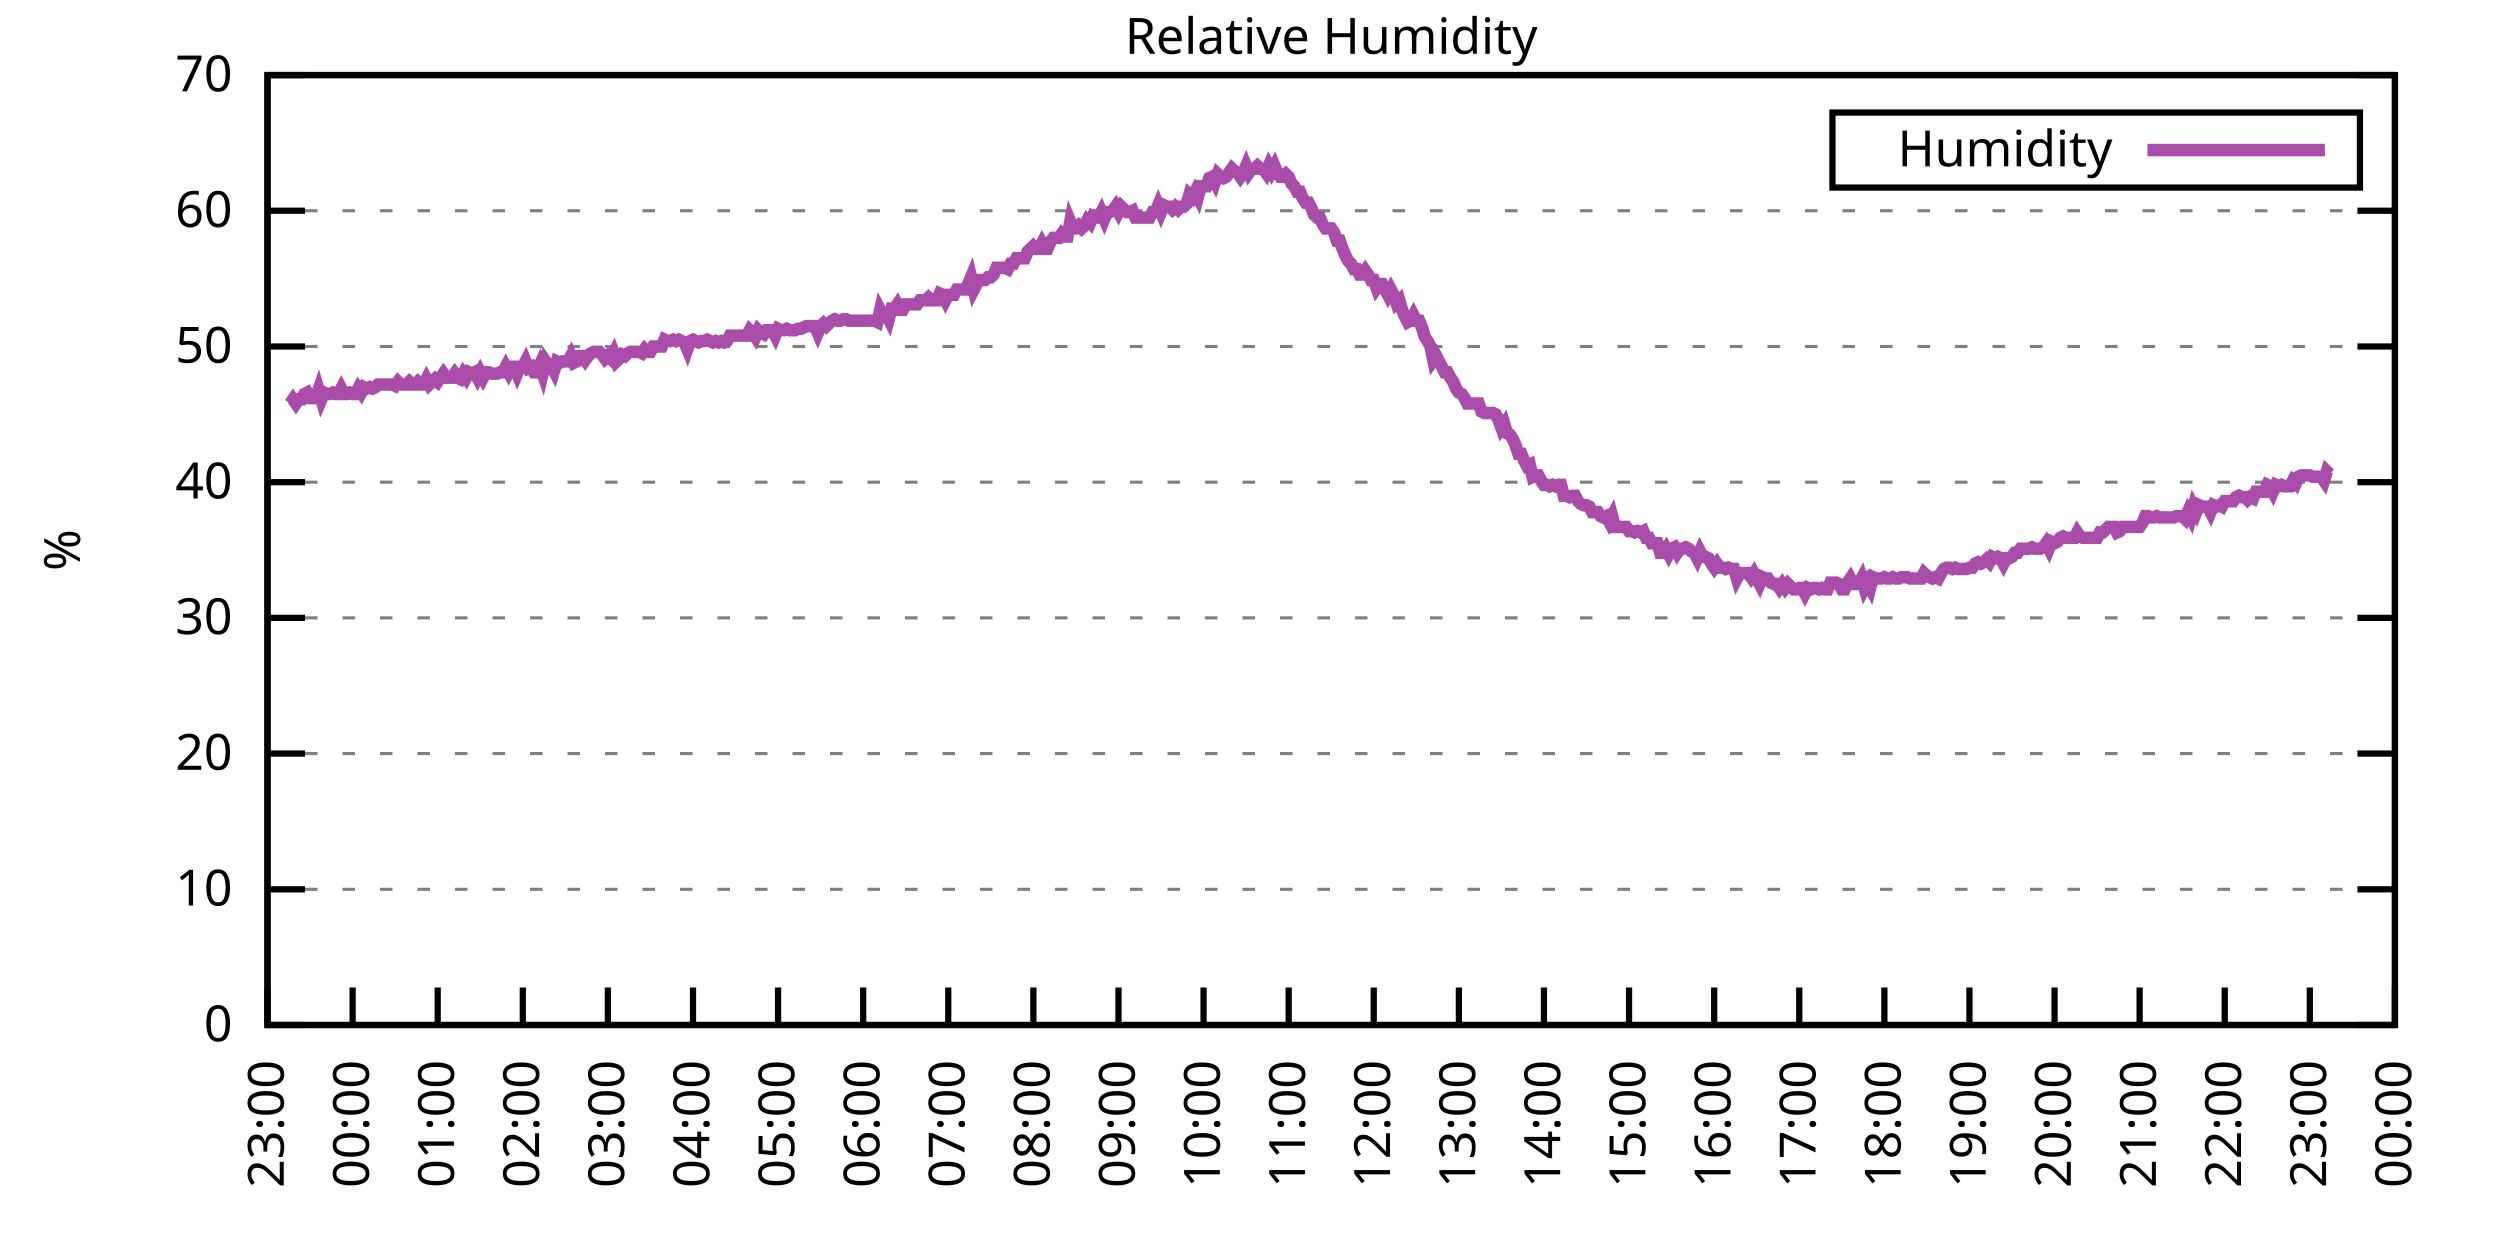
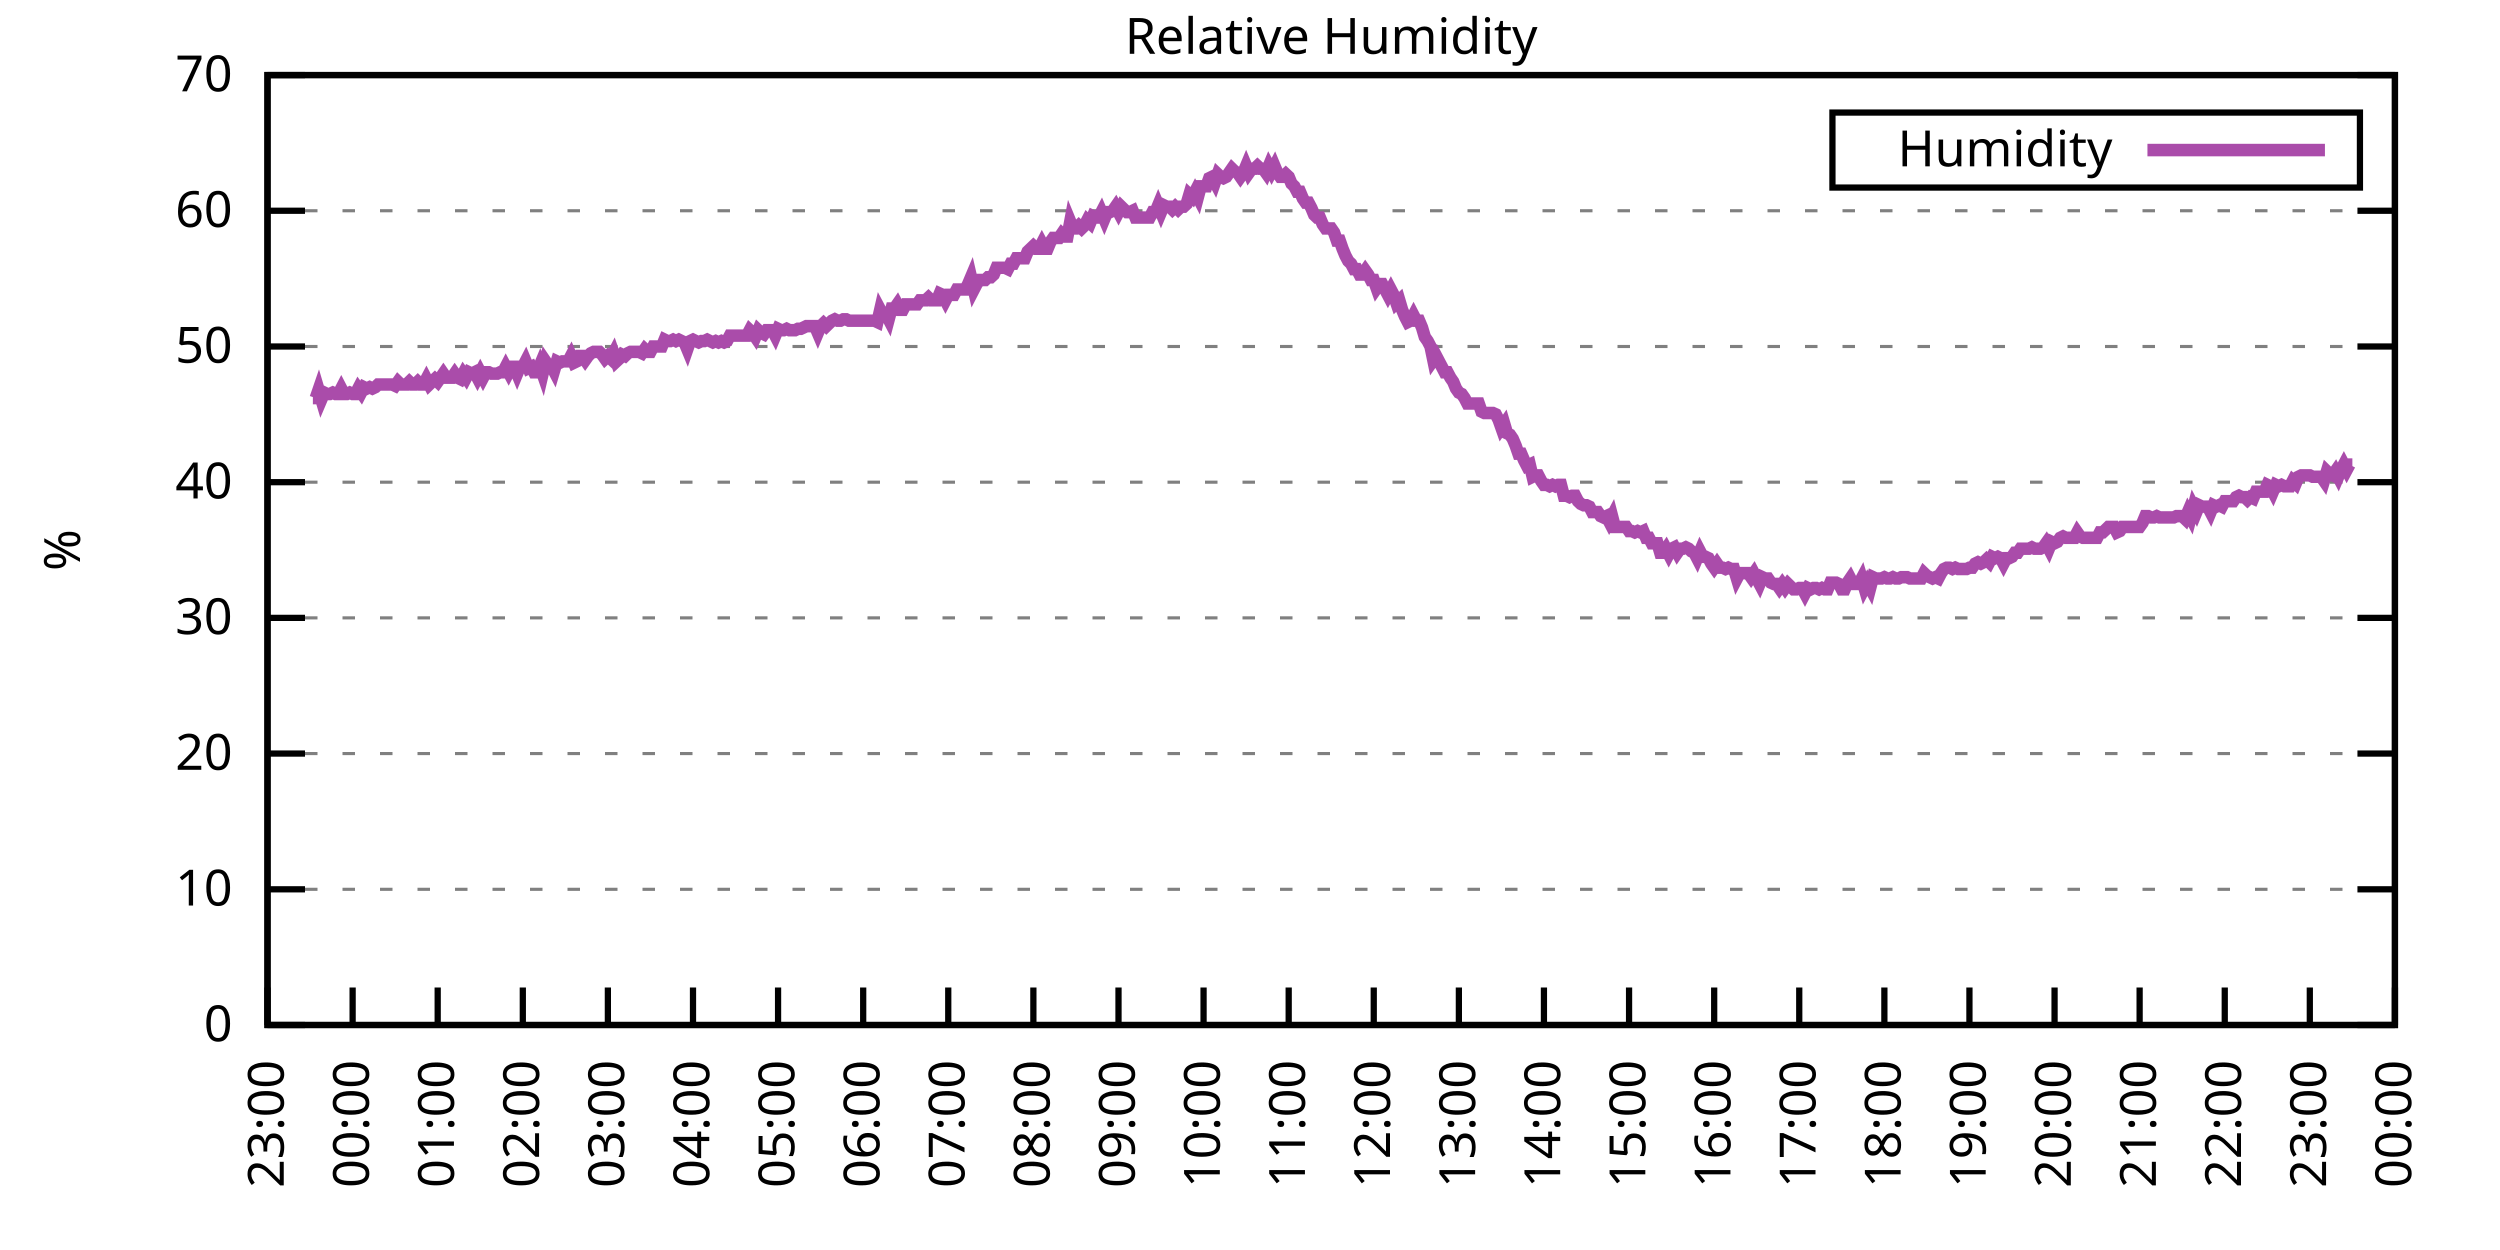
<svg xmlns="http://www.w3.org/2000/svg" xmlns:xlink="http://www.w3.org/1999/xlink" width="400" height="200" viewBox="0 0 400 200">
  <g id="gnuplot_canvas">
    <rect x="0" y="0" width="400" height="200" fill="none" />
    <defs>
      <circle id="gpDot" r="0.5" stroke-width="0.5" stroke="currentColor" />
      <path id="gpPt0" stroke-width="0.333" stroke="currentColor" d="M-1,0 h2 M0,-1 v2" />
      <path id="gpPt1" stroke-width="0.333" stroke="currentColor" d="M-1,-1 L1,1 M1,-1 L-1,1" />
      <path id="gpPt2" stroke-width="0.333" stroke="currentColor" d="M-1,0 L1,0 M0,-1 L0,1 M-1,-1 L1,1 M-1,1 L1,-1" />
      <rect id="gpPt3" stroke-width="0.333" stroke="currentColor" x="-1" y="-1" width="2" height="2" />
      <rect id="gpPt4" stroke-width="0.333" stroke="currentColor" fill="currentColor" x="-1" y="-1" width="2" height="2" />
      <circle id="gpPt5" stroke-width="0.333" stroke="currentColor" cx="0" cy="0" r="1" />
      <use xlink:href="#gpPt5" id="gpPt6" fill="currentColor" stroke="none" />
      <path id="gpPt7" stroke-width="0.333" stroke="currentColor" d="M0,-1.33 L-1.33,0.67 L1.33,0.67 z" />
      <use xlink:href="#gpPt7" id="gpPt8" fill="currentColor" stroke="none" />
      <use xlink:href="#gpPt7" id="gpPt9" stroke="currentColor" transform="rotate(180)" />
      <use xlink:href="#gpPt9" id="gpPt10" fill="currentColor" stroke="none" />
      <use xlink:href="#gpPt3" id="gpPt11" stroke="currentColor" transform="rotate(45)" />
      <use xlink:href="#gpPt11" id="gpPt12" fill="currentColor" stroke="none" />
      <path id="gpPt13" stroke-width="0.333" stroke="currentColor" d="M0,1.330 L1.265,0.411 L0.782,-1.067 L-0.782,-1.076 L-1.265,0.411 z" />
      <use xlink:href="#gpPt13" id="gpPt14" fill="currentColor" stroke="none" />
      <filter id="textbox" filterUnits="objectBoundingBox" x="0" y="0" height="1" width="1">
        <feFlood flood-color="white" flood-opacity="1" result="bgnd" />
        <feComposite in="SourceGraphic" in2="bgnd" operator="atop" />
      </filter>
      <filter id="greybox" filterUnits="objectBoundingBox" x="0" y="0" height="1" width="1">
        <feFlood flood-color="lightgrey" flood-opacity="1" result="grey" />
        <feComposite in="SourceGraphic" in2="grey" operator="atop" />
      </filter>
    </defs>
    <g fill="none" color="white" stroke="currentColor" stroke-width="1.00" stroke-linecap="butt" stroke-linejoin="miter">
</g>
    <g fill="none" color="black" stroke="currentColor" stroke-width="1.00" stroke-linecap="butt" stroke-linejoin="miter">
      <g stroke="none" shape-rendering="crispEdges">
        <polygon fill="rgb(255, 255, 255)" points="42.80,164.00 383.18,164.00 383.18,12.02 42.80,12.02 " />
      </g>
    </g>
    <g fill="none" color="black" stroke="currentColor" stroke-width="1.00" stroke-linecap="butt" stroke-linejoin="miter">
</g>
    <g fill="none" color="black" stroke="black" stroke-width="0.50" stroke-linecap="butt" stroke-linejoin="miter">
</g>
    <g fill="none" color="gray" stroke="currentColor" stroke-width="0.50" stroke-linecap="butt" stroke-linejoin="miter">
      <path stroke="gray" stroke-dasharray="2,4" class="gridline" d="M42.80,164.00 L383.19,164.00  " />
    </g>
    <g fill="none" color="gray" stroke="gray" stroke-width="1.00" stroke-linecap="butt" stroke-linejoin="miter">
</g>
    <g fill="none" color="black" stroke="currentColor" stroke-width="1.00" stroke-linecap="butt" stroke-linejoin="miter">
      <path stroke="black" d="M42.80,164.00 L48.80,164.00 M383.19,164.00 L377.19,164.00  " />
      <g transform="translate(37.20,166.60)" stroke="none" fill="black" font-family="Sans" font-size="8.00" text-anchor="end">
        <text>
          <tspan font-family="Sans"> 0</tspan>
        </text>
      </g>
    </g>
    <g fill="none" color="black" stroke="currentColor" stroke-width="1.00" stroke-linecap="butt" stroke-linejoin="miter">
</g>
    <g fill="none" color="black" stroke="black" stroke-width="0.50" stroke-linecap="butt" stroke-linejoin="miter">
</g>
    <g fill="none" color="gray" stroke="currentColor" stroke-width="0.50" stroke-linecap="butt" stroke-linejoin="miter">
      <path stroke="gray" stroke-dasharray="2,4" class="gridline" d="M42.80,142.29 L383.19,142.29  " />
    </g>
    <g fill="none" color="gray" stroke="gray" stroke-width="1.00" stroke-linecap="butt" stroke-linejoin="miter">
</g>
    <g fill="none" color="black" stroke="currentColor" stroke-width="1.00" stroke-linecap="butt" stroke-linejoin="miter">
      <path stroke="black" d="M42.80,142.29 L48.80,142.29 M383.19,142.29 L377.19,142.29  " />
      <g transform="translate(37.20,144.89)" stroke="none" fill="black" font-family="Sans" font-size="8.00" text-anchor="end">
        <text>
          <tspan font-family="Sans"> 10</tspan>
        </text>
      </g>
    </g>
    <g fill="none" color="black" stroke="currentColor" stroke-width="1.00" stroke-linecap="butt" stroke-linejoin="miter">
</g>
    <g fill="none" color="black" stroke="black" stroke-width="0.50" stroke-linecap="butt" stroke-linejoin="miter">
</g>
    <g fill="none" color="gray" stroke="currentColor" stroke-width="0.50" stroke-linecap="butt" stroke-linejoin="miter">
      <path stroke="gray" stroke-dasharray="2,4" class="gridline" d="M42.80,120.57 L383.19,120.57  " />
    </g>
    <g fill="none" color="gray" stroke="gray" stroke-width="1.00" stroke-linecap="butt" stroke-linejoin="miter">
</g>
    <g fill="none" color="black" stroke="currentColor" stroke-width="1.00" stroke-linecap="butt" stroke-linejoin="miter">
      <path stroke="black" d="M42.80,120.57 L48.80,120.57 M383.19,120.57 L377.19,120.57  " />
      <g transform="translate(37.20,123.17)" stroke="none" fill="black" font-family="Sans" font-size="8.00" text-anchor="end">
        <text>
          <tspan font-family="Sans"> 20</tspan>
        </text>
      </g>
    </g>
    <g fill="none" color="black" stroke="currentColor" stroke-width="1.00" stroke-linecap="butt" stroke-linejoin="miter">
</g>
    <g fill="none" color="black" stroke="black" stroke-width="0.50" stroke-linecap="butt" stroke-linejoin="miter">
</g>
    <g fill="none" color="gray" stroke="currentColor" stroke-width="0.50" stroke-linecap="butt" stroke-linejoin="miter">
      <path stroke="gray" stroke-dasharray="2,4" class="gridline" d="M42.80,98.86 L383.19,98.86  " />
    </g>
    <g fill="none" color="gray" stroke="gray" stroke-width="1.00" stroke-linecap="butt" stroke-linejoin="miter">
</g>
    <g fill="none" color="black" stroke="currentColor" stroke-width="1.00" stroke-linecap="butt" stroke-linejoin="miter">
      <path stroke="black" d="M42.80,98.86 L48.80,98.86 M383.19,98.86 L377.19,98.86  " />
      <g transform="translate(37.20,101.46)" stroke="none" fill="black" font-family="Sans" font-size="8.00" text-anchor="end">
        <text>
          <tspan font-family="Sans"> 30</tspan>
        </text>
      </g>
    </g>
    <g fill="none" color="black" stroke="currentColor" stroke-width="1.00" stroke-linecap="butt" stroke-linejoin="miter">
</g>
    <g fill="none" color="black" stroke="black" stroke-width="0.50" stroke-linecap="butt" stroke-linejoin="miter">
</g>
    <g fill="none" color="gray" stroke="currentColor" stroke-width="0.50" stroke-linecap="butt" stroke-linejoin="miter">
      <path stroke="gray" stroke-dasharray="2,4" class="gridline" d="M42.80,77.15 L383.19,77.15  " />
    </g>
    <g fill="none" color="gray" stroke="gray" stroke-width="1.00" stroke-linecap="butt" stroke-linejoin="miter">
</g>
    <g fill="none" color="black" stroke="currentColor" stroke-width="1.00" stroke-linecap="butt" stroke-linejoin="miter">
      <path stroke="black" d="M42.80,77.15 L48.80,77.15 M383.19,77.15 L377.19,77.15  " />
      <g transform="translate(37.20,79.75)" stroke="none" fill="black" font-family="Sans" font-size="8.00" text-anchor="end">
        <text>
          <tspan font-family="Sans"> 40</tspan>
        </text>
      </g>
    </g>
    <g fill="none" color="black" stroke="currentColor" stroke-width="1.00" stroke-linecap="butt" stroke-linejoin="miter">
</g>
    <g fill="none" color="black" stroke="black" stroke-width="0.50" stroke-linecap="butt" stroke-linejoin="miter">
</g>
    <g fill="none" color="gray" stroke="currentColor" stroke-width="0.50" stroke-linecap="butt" stroke-linejoin="miter">
      <path stroke="gray" stroke-dasharray="2,4" class="gridline" d="M42.80,55.44 L383.19,55.44  " />
    </g>
    <g fill="none" color="gray" stroke="gray" stroke-width="1.00" stroke-linecap="butt" stroke-linejoin="miter">
</g>
    <g fill="none" color="black" stroke="currentColor" stroke-width="1.00" stroke-linecap="butt" stroke-linejoin="miter">
      <path stroke="black" d="M42.80,55.44 L48.80,55.44 M383.19,55.44 L377.19,55.44  " />
      <g transform="translate(37.20,58.04)" stroke="none" fill="black" font-family="Sans" font-size="8.00" text-anchor="end">
        <text>
          <tspan font-family="Sans"> 50</tspan>
        </text>
      </g>
    </g>
    <g fill="none" color="black" stroke="currentColor" stroke-width="1.00" stroke-linecap="butt" stroke-linejoin="miter">
</g>
    <g fill="none" color="black" stroke="black" stroke-width="0.50" stroke-linecap="butt" stroke-linejoin="miter">
</g>
    <g fill="none" color="gray" stroke="currentColor" stroke-width="0.50" stroke-linecap="butt" stroke-linejoin="miter">
      <path stroke="gray" stroke-dasharray="2,4" class="gridline" d="M42.80,33.72 L383.19,33.72  " />
    </g>
    <g fill="none" color="gray" stroke="gray" stroke-width="1.00" stroke-linecap="butt" stroke-linejoin="miter">
</g>
    <g fill="none" color="black" stroke="currentColor" stroke-width="1.00" stroke-linecap="butt" stroke-linejoin="miter">
      <path stroke="black" d="M42.80,33.72 L48.80,33.72 M383.19,33.72 L377.19,33.72  " />
      <g transform="translate(37.20,36.32)" stroke="none" fill="black" font-family="Sans" font-size="8.00" text-anchor="end">
        <text>
          <tspan font-family="Sans"> 60</tspan>
        </text>
      </g>
    </g>
    <g fill="none" color="black" stroke="currentColor" stroke-width="1.00" stroke-linecap="butt" stroke-linejoin="miter">
</g>
    <g fill="none" color="black" stroke="black" stroke-width="0.50" stroke-linecap="butt" stroke-linejoin="miter">
</g>
    <g fill="none" color="gray" stroke="currentColor" stroke-width="0.50" stroke-linecap="butt" stroke-linejoin="miter">
      <path stroke="gray" stroke-dasharray="2,4" class="gridline" d="M42.80,12.01 L383.19,12.01  " />
    </g>
    <g fill="none" color="gray" stroke="gray" stroke-width="1.00" stroke-linecap="butt" stroke-linejoin="miter">
</g>
    <g fill="none" color="black" stroke="currentColor" stroke-width="1.00" stroke-linecap="butt" stroke-linejoin="miter">
      <path stroke="black" d="M42.80,12.01 L48.80,12.01 M383.19,12.01 L377.19,12.01  " />
      <g transform="translate(37.20,14.61)" stroke="none" fill="black" font-family="Sans" font-size="8.00" text-anchor="end">
        <text>
          <tspan font-family="Sans"> 70</tspan>
        </text>
      </g>
    </g>
    <g fill="none" color="black" stroke="currentColor" stroke-width="1.00" stroke-linecap="butt" stroke-linejoin="miter">
      <path stroke="black" d="M42.80,164.00 L42.80,158.00  " />
      <g transform="translate(45.40,169.60) rotate(270.00)" stroke="none" fill="black" font-family="Sans" font-size="8.00" text-anchor="end">
        <text>
          <tspan font-family="Sans">23:00</tspan>
        </text>
      </g>
    </g>
    <g fill="none" color="black" stroke="currentColor" stroke-width="1.00" stroke-linecap="butt" stroke-linejoin="miter">
      <path stroke="black" d="M56.42,164.00 L56.42,158.00  " />
      <g transform="translate(59.02,169.60) rotate(270.00)" stroke="none" fill="black" font-family="Sans" font-size="8.00" text-anchor="end">
        <text>
          <tspan font-family="Sans">00:00</tspan>
        </text>
      </g>
    </g>
    <g fill="none" color="black" stroke="currentColor" stroke-width="1.00" stroke-linecap="butt" stroke-linejoin="miter">
      <path stroke="black" d="M70.03,164.00 L70.03,158.00  " />
      <g transform="translate(72.63,169.60) rotate(270.00)" stroke="none" fill="black" font-family="Sans" font-size="8.00" text-anchor="end">
        <text>
          <tspan font-family="Sans">01:00</tspan>
        </text>
      </g>
    </g>
    <g fill="none" color="black" stroke="currentColor" stroke-width="1.00" stroke-linecap="butt" stroke-linejoin="miter">
      <path stroke="black" d="M83.65,164.00 L83.65,158.00  " />
      <g transform="translate(86.25,169.60) rotate(270.00)" stroke="none" fill="black" font-family="Sans" font-size="8.00" text-anchor="end">
        <text>
          <tspan font-family="Sans">02:00</tspan>
        </text>
      </g>
    </g>
    <g fill="none" color="black" stroke="currentColor" stroke-width="1.00" stroke-linecap="butt" stroke-linejoin="miter">
      <path stroke="black" d="M97.26,164.00 L97.26,158.00  " />
      <g transform="translate(99.86,169.60) rotate(270.00)" stroke="none" fill="black" font-family="Sans" font-size="8.00" text-anchor="end">
        <text>
          <tspan font-family="Sans">03:00</tspan>
        </text>
      </g>
    </g>
    <g fill="none" color="black" stroke="currentColor" stroke-width="1.00" stroke-linecap="butt" stroke-linejoin="miter">
      <path stroke="black" d="M110.88,164.00 L110.88,158.00  " />
      <g transform="translate(113.48,169.60) rotate(270.00)" stroke="none" fill="black" font-family="Sans" font-size="8.00" text-anchor="end">
        <text>
          <tspan font-family="Sans">04:00</tspan>
        </text>
      </g>
    </g>
    <g fill="none" color="black" stroke="currentColor" stroke-width="1.00" stroke-linecap="butt" stroke-linejoin="miter">
      <path stroke="black" d="M124.49,164.00 L124.49,158.00  " />
      <g transform="translate(127.09,169.60) rotate(270.00)" stroke="none" fill="black" font-family="Sans" font-size="8.00" text-anchor="end">
        <text>
          <tspan font-family="Sans">05:00</tspan>
        </text>
      </g>
    </g>
    <g fill="none" color="black" stroke="currentColor" stroke-width="1.00" stroke-linecap="butt" stroke-linejoin="miter">
      <path stroke="black" d="M138.11,164.00 L138.11,158.00  " />
      <g transform="translate(140.71,169.60) rotate(270.00)" stroke="none" fill="black" font-family="Sans" font-size="8.00" text-anchor="end">
        <text>
          <tspan font-family="Sans">06:00</tspan>
        </text>
      </g>
    </g>
    <g fill="none" color="black" stroke="currentColor" stroke-width="1.00" stroke-linecap="butt" stroke-linejoin="miter">
      <path stroke="black" d="M151.72,164.00 L151.72,158.00  " />
      <g transform="translate(154.32,169.60) rotate(270.00)" stroke="none" fill="black" font-family="Sans" font-size="8.00" text-anchor="end">
        <text>
          <tspan font-family="Sans">07:00</tspan>
        </text>
      </g>
    </g>
    <g fill="none" color="black" stroke="currentColor" stroke-width="1.00" stroke-linecap="butt" stroke-linejoin="miter">
      <path stroke="black" d="M165.34,164.00 L165.34,158.00  " />
      <g transform="translate(167.94,169.60) rotate(270.00)" stroke="none" fill="black" font-family="Sans" font-size="8.00" text-anchor="end">
        <text>
          <tspan font-family="Sans">08:00</tspan>
        </text>
      </g>
    </g>
    <g fill="none" color="black" stroke="currentColor" stroke-width="1.00" stroke-linecap="butt" stroke-linejoin="miter">
      <path stroke="black" d="M178.96,164.00 L178.96,158.00  " />
      <g transform="translate(181.56,169.60) rotate(270.00)" stroke="none" fill="black" font-family="Sans" font-size="8.00" text-anchor="end">
        <text>
          <tspan font-family="Sans">09:00</tspan>
        </text>
      </g>
    </g>
    <g fill="none" color="black" stroke="currentColor" stroke-width="1.00" stroke-linecap="butt" stroke-linejoin="miter">
      <path stroke="black" d="M192.57,164.00 L192.57,158.00  " />
      <g transform="translate(195.17,169.60) rotate(270.00)" stroke="none" fill="black" font-family="Sans" font-size="8.00" text-anchor="end">
        <text>
          <tspan font-family="Sans">10:00</tspan>
        </text>
      </g>
    </g>
    <g fill="none" color="black" stroke="currentColor" stroke-width="1.00" stroke-linecap="butt" stroke-linejoin="miter">
      <path stroke="black" d="M206.19,164.00 L206.19,158.00  " />
      <g transform="translate(208.79,169.60) rotate(270.00)" stroke="none" fill="black" font-family="Sans" font-size="8.00" text-anchor="end">
        <text>
          <tspan font-family="Sans">11:00</tspan>
        </text>
      </g>
    </g>
    <g fill="none" color="black" stroke="currentColor" stroke-width="1.00" stroke-linecap="butt" stroke-linejoin="miter">
      <path stroke="black" d="M219.80,164.00 L219.80,158.00  " />
      <g transform="translate(222.40,169.60) rotate(270.00)" stroke="none" fill="black" font-family="Sans" font-size="8.00" text-anchor="end">
        <text>
          <tspan font-family="Sans">12:00</tspan>
        </text>
      </g>
    </g>
    <g fill="none" color="black" stroke="currentColor" stroke-width="1.00" stroke-linecap="butt" stroke-linejoin="miter">
      <path stroke="black" d="M233.42,164.00 L233.42,158.00  " />
      <g transform="translate(236.02,169.60) rotate(270.00)" stroke="none" fill="black" font-family="Sans" font-size="8.00" text-anchor="end">
        <text>
          <tspan font-family="Sans">13:00</tspan>
        </text>
      </g>
    </g>
    <g fill="none" color="black" stroke="currentColor" stroke-width="1.00" stroke-linecap="butt" stroke-linejoin="miter">
      <path stroke="black" d="M247.03,164.00 L247.03,158.00  " />
      <g transform="translate(249.63,169.60) rotate(270.00)" stroke="none" fill="black" font-family="Sans" font-size="8.00" text-anchor="end">
        <text>
          <tspan font-family="Sans">14:00</tspan>
        </text>
      </g>
    </g>
    <g fill="none" color="black" stroke="currentColor" stroke-width="1.00" stroke-linecap="butt" stroke-linejoin="miter">
      <path stroke="black" d="M260.65,164.00 L260.65,158.00  " />
      <g transform="translate(263.25,169.60) rotate(270.00)" stroke="none" fill="black" font-family="Sans" font-size="8.00" text-anchor="end">
        <text>
          <tspan font-family="Sans">15:00</tspan>
        </text>
      </g>
    </g>
    <g fill="none" color="black" stroke="currentColor" stroke-width="1.00" stroke-linecap="butt" stroke-linejoin="miter">
      <path stroke="black" d="M274.27,164.00 L274.27,158.00  " />
      <g transform="translate(276.87,169.60) rotate(270.00)" stroke="none" fill="black" font-family="Sans" font-size="8.00" text-anchor="end">
        <text>
          <tspan font-family="Sans">16:00</tspan>
        </text>
      </g>
    </g>
    <g fill="none" color="black" stroke="currentColor" stroke-width="1.00" stroke-linecap="butt" stroke-linejoin="miter">
      <path stroke="black" d="M287.88,164.00 L287.88,158.00  " />
      <g transform="translate(290.48,169.60) rotate(270.00)" stroke="none" fill="black" font-family="Sans" font-size="8.00" text-anchor="end">
        <text>
          <tspan font-family="Sans">17:00</tspan>
        </text>
      </g>
    </g>
    <g fill="none" color="black" stroke="currentColor" stroke-width="1.00" stroke-linecap="butt" stroke-linejoin="miter">
      <path stroke="black" d="M301.50,164.00 L301.50,158.00  " />
      <g transform="translate(304.10,169.60) rotate(270.00)" stroke="none" fill="black" font-family="Sans" font-size="8.00" text-anchor="end">
        <text>
          <tspan font-family="Sans">18:00</tspan>
        </text>
      </g>
    </g>
    <g fill="none" color="black" stroke="currentColor" stroke-width="1.00" stroke-linecap="butt" stroke-linejoin="miter">
      <path stroke="black" d="M315.11,164.00 L315.11,158.00  " />
      <g transform="translate(317.71,169.60) rotate(270.00)" stroke="none" fill="black" font-family="Sans" font-size="8.00" text-anchor="end">
        <text>
          <tspan font-family="Sans">19:00</tspan>
        </text>
      </g>
    </g>
    <g fill="none" color="black" stroke="currentColor" stroke-width="1.00" stroke-linecap="butt" stroke-linejoin="miter">
      <path stroke="black" d="M328.73,164.00 L328.73,158.00  " />
      <g transform="translate(331.33,169.60) rotate(270.00)" stroke="none" fill="black" font-family="Sans" font-size="8.00" text-anchor="end">
        <text>
          <tspan font-family="Sans">20:00</tspan>
        </text>
      </g>
    </g>
    <g fill="none" color="black" stroke="currentColor" stroke-width="1.00" stroke-linecap="butt" stroke-linejoin="miter">
      <path stroke="black" d="M342.34,164.00 L342.34,158.00  " />
      <g transform="translate(344.94,169.60) rotate(270.00)" stroke="none" fill="black" font-family="Sans" font-size="8.00" text-anchor="end">
        <text>
          <tspan font-family="Sans">21:00</tspan>
        </text>
      </g>
    </g>
    <g fill="none" color="black" stroke="currentColor" stroke-width="1.00" stroke-linecap="butt" stroke-linejoin="miter">
      <path stroke="black" d="M355.96,164.00 L355.96,158.00  " />
      <g transform="translate(358.56,169.60) rotate(270.00)" stroke="none" fill="black" font-family="Sans" font-size="8.00" text-anchor="end">
        <text>
          <tspan font-family="Sans">22:00</tspan>
        </text>
      </g>
    </g>
    <g fill="none" color="black" stroke="currentColor" stroke-width="1.00" stroke-linecap="butt" stroke-linejoin="miter">
      <path stroke="black" d="M369.57,164.00 L369.57,158.00  " />
      <g transform="translate(372.17,169.60) rotate(270.00)" stroke="none" fill="black" font-family="Sans" font-size="8.00" text-anchor="end">
        <text>
          <tspan font-family="Sans">23:00</tspan>
        </text>
      </g>
    </g>
    <g fill="none" color="black" stroke="currentColor" stroke-width="1.00" stroke-linecap="butt" stroke-linejoin="miter">
      <path stroke="black" d="M383.19,164.00 L383.19,158.00  " />
      <g transform="translate(385.79,169.60) rotate(270.00)" stroke="none" fill="black" font-family="Sans" font-size="8.00" text-anchor="end">
        <text>
          <tspan font-family="Sans">00:00</tspan>
        </text>
      </g>
    </g>
    <g fill="none" color="black" stroke="currentColor" stroke-width="1.00" stroke-linecap="butt" stroke-linejoin="miter">
</g>
    <g fill="none" color="black" stroke="currentColor" stroke-width="1.00" stroke-linecap="butt" stroke-linejoin="miter">
      <path stroke="black" d="M42.80,12.01 L42.80,164.00 L383.19,164.00 L383.19,12.01 L42.80,12.01 Z  " />
    </g>
    <g fill="none" color="black" stroke="currentColor" stroke-width="1.00" stroke-linecap="butt" stroke-linejoin="miter">
</g>
    <g fill="none" color="black" stroke="currentColor" stroke-width="1.00" stroke-linecap="butt" stroke-linejoin="miter">
      <path stroke="black" d="M293.19,30.01 L293.19,18.01 L377.59,18.01 L377.59,30.01 L293.19,30.01 Z  " />
    </g>
    <g id="Relative_Humidity_plot_1">
      <g fill="none" color="white" stroke="black" stroke-width="2.00" stroke-linecap="butt" stroke-linejoin="miter">
</g>
      <g fill="none" color="black" stroke="currentColor" stroke-width="2.00" stroke-linecap="butt" stroke-linejoin="miter">
        <g transform="translate(337.99,26.61)" stroke="none" fill="black" font-family="Sans" font-size="8.00" text-anchor="end">
          <text>
            <tspan font-family="Sans">Humidity</tspan>
          </text>
        </g>
      </g>
      <g fill="none" color="black" stroke="currentColor" stroke-width="2.00" stroke-linecap="butt" stroke-linejoin="miter">
-         <path stroke="rgb(170,  76, 170)" d="M343.59,24.01 L371.99,24.01 M46.43,64.56 L46.88,63.90 L47.34,64.56 L47.79,63.90 L48.25,63.90 L48.70,63.04   L49.15,62.82 L49.61,63.69 L50.06,63.69 L50.52,63.69 L50.97,62.38 L51.42,63.90 L51.88,62.82 L52.33,63.04   L52.78,63.04 L53.24,62.82 L53.69,63.04 L54.15,63.04 L54.60,62.17 L55.05,63.04 L55.51,63.04 L55.96,62.82   L56.42,63.04 L56.87,63.04 L57.32,62.17 L57.78,62.82 L58.23,61.95 L58.68,62.17 L59.14,61.95 L59.59,62.17   L60.05,61.95 L60.50,61.52 L60.95,61.52 L61.41,61.52 L61.86,61.52 L62.32,61.52 L62.77,61.52 L63.22,61.73   L63.68,61.08 L64.13,61.52 L64.58,61.52 L65.04,61.52 L65.49,61.08 L65.95,61.52 L66.40,61.52 L66.85,61.08   L67.31,61.52 L67.76,61.52 L68.22,60.65 L68.67,61.52 L69.12,61.08 L69.58,60.65 L70.03,61.08 L70.49,60.43   L70.94,59.78 L71.39,60.43 L71.85,60.43 L72.30,60.43 L72.75,59.78 L73.21,60.43 L73.66,60.65 L74.12,59.78   L74.57,60.43 L75.02,59.56 L75.48,59.78 L75.93,59.56 L76.39,60.43 L76.84,59.56 L77.29,60.43 L77.75,59.56   L78.20,59.56 L78.65,59.78 L79.11,59.78 L79.56,59.78 L80.02,59.56 L80.47,59.56 L80.92,58.69 L81.38,59.56   L81.83,58.69 L82.29,58.69 L82.74,59.78 L83.19,58.69 L83.65,58.69 L84.10,57.82 L84.55,58.91 L85.01,58.69   L85.46,59.56 L85.92,59.56 L86.37,58.48 L86.82,59.78 L87.28,57.82 L87.73,58.48 L88.19,58.48 L88.64,59.34   L89.09,57.82 L89.55,58.04 L90.00,57.82 L90.45,57.82 L90.91,57.82 L91.36,56.96 L91.82,58.04 L92.27,57.82   L92.72,56.96 L93.18,56.96 L93.63,57.61 L94.09,56.96 L94.54,56.52 L94.99,56.30 L95.45,56.30 L95.90,56.30   L96.35,56.74 L96.81,57.39 L97.26,56.96 L97.72,57.39 L98.17,56.52 L98.62,57.82 L99.08,57.39 L99.53,56.74   L99.99,56.96 L100.44,56.52 L100.89,56.30 L101.35,56.30 L101.80,56.30 L102.25,56.30 L102.71,56.52 L103.16,55.87   L103.62,56.30 L104.07,56.30 L104.52,55.44 L104.98,55.44 L105.43,55.44 L105.89,55.44 L106.34,54.35 L106.79,54.57   L107.25,54.57 L107.70,54.35 L108.15,54.57 L108.61,54.35 L109.06,54.57 L109.52,54.78 L109.97,55.87 L110.42,54.57   L110.88,54.35 L111.33,54.57 L111.79,54.78 L112.24,54.57 L112.69,54.57 L113.15,54.35 L113.60,54.57 L114.05,54.78   L114.51,54.57 L114.96,54.78 L115.42,54.57 L115.87,54.78 L116.32,54.57 L116.78,53.70 L117.23,53.70 L117.69,53.70   L118.14,53.70 L118.59,53.70 L119.05,53.70 L119.50,53.70 L119.96,52.83 L120.41,53.26 L120.86,53.92 L121.32,52.83   L121.77,53.26 L122.22,53.48 L122.68,52.83 L123.13,52.83 L123.59,52.83 L124.04,53.70 L124.49,52.61 L124.95,52.83   L125.40,52.83 L125.86,52.61 L126.31,52.83 L126.76,52.83 L127.22,52.83 L127.67,52.61 L128.12,52.61 L128.58,52.40   L129.03,52.18 L129.49,52.18 L129.94,52.18 L130.39,52.18 L130.85,53.26 L131.30,52.18 L131.76,51.74 L132.21,52.18   L132.66,51.74 L133.12,51.31 L133.57,51.09 L134.02,51.31 L134.48,51.31 L134.93,51.09 L135.39,51.09 L135.84,51.31   L136.29,51.31 L136.75,51.31 L137.20,51.31 L137.66,51.31 L138.11,51.31 L138.56,51.31 L139.02,51.31 L139.47,51.31   L139.92,51.31 L140.38,51.53 L140.83,49.57 L141.29,50.44 L141.74,50.22 L142.19,51.09 L142.65,49.36 L143.10,49.36   L143.56,48.70 L144.01,49.57 L144.46,49.57 L144.92,48.70 L145.37,48.70 L145.82,48.70 L146.28,48.70 L146.73,48.70   L147.19,48.05 L147.64,48.05 L148.09,48.05 L148.55,47.62 L149.00,48.05 L149.46,48.05 L149.91,48.05 L150.36,46.97   L150.82,47.18 L151.27,48.05 L151.72,47.18 L152.18,47.18 L152.63,47.18 L153.09,46.32 L153.54,46.32 L153.99,46.32   L154.45,46.32 L154.90,45.45 L155.36,44.36 L155.81,46.32 L156.26,45.45 L156.72,44.80 L157.17,44.80 L157.62,44.80   L158.08,44.36 L158.53,44.36 L158.99,43.93 L159.44,42.84 L159.89,42.84 L160.35,42.84 L160.80,42.84 L161.26,43.06   L161.71,42.19 L162.16,42.19 L162.62,41.32 L163.07,41.32 L163.52,41.32 L163.98,41.32 L164.43,40.24 L164.89,39.80   L165.34,39.37 L165.79,39.80 L166.25,39.80 L166.70,38.93 L167.16,39.80 L167.61,39.80 L168.06,38.72 L168.52,38.07   L168.97,38.07 L169.43,38.07 L169.88,37.41 L170.33,37.85 L170.79,37.85 L171.24,35.46 L171.69,36.55 L172.15,36.55   L172.60,36.11 L173.06,36.55 L173.51,36.11 L173.96,35.24 L174.42,35.68 L174.87,34.59 L175.33,34.81 L175.78,34.81   L176.23,33.94 L176.69,35.03 L177.14,33.94 L177.59,33.94 L178.05,33.72 L178.50,33.07 L178.96,33.94 L179.41,33.07   L179.86,33.51 L180.32,33.94 L180.77,33.94 L181.23,33.72 L181.68,34.81 L182.13,34.81 L182.59,34.81 L183.04,34.81   L183.49,34.81 L183.95,34.81 L184.40,33.94 L184.86,33.94 L185.31,32.85 L185.76,33.94 L186.22,32.85 L186.67,33.07   L187.13,33.07 L187.58,33.51 L188.03,33.07 L188.49,33.51 L188.94,33.07 L189.39,33.07 L189.85,32.64 L190.30,31.12   L190.76,31.55 L191.21,30.68 L191.66,31.55 L192.12,29.81 L192.57,29.81 L193.03,29.81 L193.48,28.51 L193.93,28.29   L194.39,29.16 L194.84,27.86 L195.29,28.29 L195.75,28.51 L196.20,28.29 L196.66,27.64 L197.11,26.99 L197.56,27.43   L198.02,27.64 L198.47,28.29 L198.93,27.64 L199.38,26.56 L199.83,27.64 L200.29,26.99 L200.74,26.99 L201.19,26.56   L201.65,26.99 L202.10,26.99 L202.56,27.64 L203.01,26.56 L203.46,27.43 L203.92,26.56 L204.37,27.64 L204.83,28.29   L205.28,28.29 L205.73,27.86 L206.19,28.29 L206.64,29.38 L207.09,29.81 L207.55,30.68 L208.00,30.68 L208.46,31.77   L208.91,32.42 L209.36,32.42 L209.82,33.29 L210.27,34.37 L210.73,34.81 L211.18,34.81 L211.63,35.89 L212.09,36.55   L212.54,36.55 L213.00,36.55 L213.45,37.20 L213.90,38.50 L214.36,38.50 L214.81,39.80 L215.26,40.89 L215.72,41.76   L216.17,42.19 L216.63,43.06 L217.08,43.06 L217.53,43.93 L217.99,43.93 L218.44,43.28 L218.90,43.93 L219.35,44.80   L219.80,44.80 L220.26,46.10 L220.71,45.45 L221.16,45.45 L221.62,46.32 L222.07,47.18 L222.53,46.32 L222.98,47.18   L223.43,48.49 L223.89,48.05 L224.34,49.57 L224.80,50.66 L225.25,51.53 L225.70,51.31 L226.16,50.44 L226.61,51.31   L227.06,51.31 L227.52,52.40 L227.97,53.92 L228.43,54.57 L228.88,55.44 L229.33,57.61 L229.79,56.96 L230.24,57.82   L230.70,58.69 L231.15,59.56 L231.60,59.56 L232.06,60.43 L232.51,61.08 L232.96,62.17 L233.42,62.82 L233.87,63.04   L234.33,63.69 L234.78,64.56 L235.23,64.56 L235.69,64.56 L236.14,64.56 L236.60,64.56 L237.05,65.86 L237.50,66.08   L237.96,66.08 L238.41,66.08 L238.86,66.08 L239.32,66.29 L239.77,67.16 L240.23,68.46 L240.68,67.81 L241.13,69.33   L241.59,69.55 L242.04,70.20 L242.50,71.29 L242.95,72.59 L243.40,72.59 L243.86,73.67 L244.31,74.54 L244.76,74.33   L245.22,76.28 L245.67,76.06 L246.13,76.06 L246.58,76.93 L247.03,77.58 L247.49,77.58 L247.94,77.80 L248.40,77.58   L248.85,77.80 L249.30,77.58 L249.76,77.58 L250.21,79.32 L250.66,79.32 L251.12,79.54 L251.57,79.32 L252.03,79.32   L252.48,80.19 L252.93,80.62 L253.39,80.84 L253.84,80.84 L254.30,81.06 L254.75,81.93 L255.20,81.93 L255.66,81.93   L256.11,82.58 L256.56,82.79 L257.02,82.58 L257.47,83.45 L257.93,82.58 L258.38,84.31 L258.83,84.31 L259.29,84.31   L259.74,84.31 L260.20,84.31 L260.65,84.97 L261.10,84.97 L261.56,85.18 L262.01,84.97 L262.47,85.18 L262.92,84.97   L263.37,86.05 L263.83,86.05 L264.28,86.92 L264.73,86.92 L265.19,86.92 L265.64,88.44 L266.10,88.44 L266.55,87.79   L267.00,88.66 L267.46,87.79 L267.91,87.57 L268.37,88.44 L268.82,87.79 L269.27,87.79 L269.73,87.57 L270.18,87.79   L270.63,88.22 L271.09,88.44 L271.54,89.31 L272.00,88.22 L272.45,89.09 L272.90,89.09 L273.36,89.31 L273.81,90.18   L274.27,90.83 L274.72,90.18 L275.17,90.83 L275.63,90.83 L276.08,91.04 L276.53,90.83 L276.99,91.04 L277.44,91.04   L277.90,92.56 L278.35,91.70 L278.80,91.70 L279.26,91.70 L279.71,91.70 L280.17,92.35 L280.62,91.70 L281.07,92.56   L281.53,93.43 L281.98,92.35 L282.43,92.56 L282.89,92.56 L283.34,93.22 L283.80,93.43 L284.25,93.43 L284.70,94.08   L285.16,93.43 L285.61,94.08 L286.07,93.43 L286.52,93.87 L286.97,94.30 L287.43,94.30 L287.88,94.08 L288.33,94.08   L288.79,94.95 L289.24,94.08 L289.70,94.30 L290.15,94.08 L290.60,94.08 L291.06,94.30 L291.51,94.08 L291.97,94.30   L292.42,94.30 L292.87,93.22 L293.33,93.22 L293.78,93.22 L294.23,93.43 L294.69,94.30 L295.14,94.30 L295.60,93.22   L296.05,92.56 L296.50,93.43 L296.96,93.43 L297.41,93.43 L297.87,92.56 L298.32,94.08 L298.77,93.22 L299.23,94.08   L299.68,92.35 L300.13,92.56 L300.59,92.56 L301.04,92.56 L301.50,92.35 L301.95,92.56 L302.40,92.56 L302.86,92.35   L303.31,92.56 L303.77,92.56 L304.22,92.35 L304.67,92.35 L305.13,92.35 L305.58,92.56 L306.03,92.56 L306.49,92.56   L306.94,92.56 L307.40,92.56 L307.85,91.70 L308.30,92.13 L308.76,92.35 L309.21,92.56 L309.67,92.35 L310.12,92.56   L310.57,91.70 L311.03,91.04 L311.48,90.83 L311.94,90.83 L312.39,91.04 L312.84,90.83 L313.30,91.04 L313.75,91.04   L314.20,91.04 L314.66,91.04 L315.11,90.83 L315.57,90.83 L316.02,90.18 L316.47,89.96 L316.93,90.18 L317.38,89.96   L317.84,89.52 L318.29,89.96 L318.74,89.09 L319.20,89.31 L319.65,89.09 L320.10,89.31 L320.56,90.18 L321.01,89.31   L321.47,89.31 L321.92,89.09 L322.37,88.44 L322.83,88.44 L323.28,87.79 L323.74,87.79 L324.19,87.79 L324.64,87.79   L325.10,87.57 L325.55,87.79 L326.00,87.79 L326.46,87.79 L326.91,87.57 L327.37,86.92 L327.82,87.79 L328.27,86.70   L328.73,86.92 L329.18,86.70 L329.64,86.05 L330.09,85.83 L330.54,86.05 L331.00,86.05 L331.45,86.05 L331.90,86.05   L332.36,85.18 L332.81,85.83 L333.27,86.05 L333.72,86.05 L334.17,86.05 L334.63,86.05 L335.08,86.05 L335.54,86.05   L335.99,85.18 L336.44,85.18 L336.90,84.75 L337.35,84.31 L337.80,84.31 L338.26,84.31 L338.71,85.18 L339.17,84.97   L339.62,84.31 L340.07,84.31 L340.53,84.31 L340.98,84.31 L341.44,84.31 L341.89,84.31 L342.34,84.31 L342.80,83.66   L343.25,82.58 L343.70,82.58 L344.16,82.79 L344.61,82.79 L345.07,82.58 L345.52,82.79 L345.97,82.79 L346.43,82.79   L346.88,82.79 L347.34,82.79 L347.79,82.79 L348.24,82.58 L348.70,82.58 L349.15,82.58 L349.60,83.01 L350.06,81.93   L350.51,82.79 L350.97,81.06 L351.42,81.93 L351.87,80.84 L352.33,81.06 L352.78,81.06 L353.24,81.06 L353.69,81.93   L354.14,80.84 L354.60,81.06 L355.05,80.84 L355.50,81.06 L355.96,80.19 L356.41,80.19 L356.87,80.19 L357.32,80.19   L357.77,79.54 L358.23,79.32 L358.68,79.54 L359.14,79.54 L359.59,79.97 L360.04,79.54 L360.50,79.75 L360.95,78.67   L361.41,78.67 L361.86,78.67 L362.31,78.67 L362.77,77.58 L363.22,77.80 L363.67,78.67 L364.13,77.58 L364.58,77.80   L365.04,77.58 L365.49,77.80 L365.94,77.80 L366.40,77.80 L366.85,76.93 L367.31,77.37 L367.76,76.28 L368.21,76.06   L368.67,76.06 L369.12,76.06 L369.57,76.06 L370.03,76.28 L370.48,76.28 L370.94,76.28 L371.39,76.28 L371.84,76.93   L372.30,75.41 L372.75,75.85  " />
+         <path stroke="rgb(170,  76, 170)" d="M343.59,24.01 L371.99,24.01 M50.06,63.69 L50.52,63.69 L50.97,62.38 L51.42,63.90 L51.88,62.82 L52.33,63.04   L52.78,63.04 L53.24,62.82 L53.69,63.04 L54.15,63.04 L54.60,62.17 L55.05,63.04 L55.51,63.04 L55.96,62.82   L56.42,63.04 L56.87,63.04 L57.32,62.17 L57.78,62.82 L58.23,61.95 L58.68,62.17 L59.14,61.95 L59.59,62.17   L60.05,61.95 L60.50,61.52 L60.95,61.52 L61.41,61.52 L61.86,61.52 L62.32,61.52 L62.77,61.52 L63.22,61.73   L63.68,61.08 L64.13,61.52 L64.58,61.52 L65.04,61.52 L65.49,61.08 L65.95,61.52 L66.40,61.52 L66.85,61.08   L67.31,61.52 L67.76,61.52 L68.22,60.65 L68.67,61.52 L69.12,61.08 L69.58,60.65 L70.03,61.08 L70.49,60.43   L70.94,59.78 L71.39,60.43 L71.85,60.43 L72.30,60.43 L72.75,59.78 L73.21,60.43 L73.66,60.65 L74.12,59.78   L74.57,60.43 L75.02,59.56 L75.48,59.78 L75.93,59.56 L76.39,60.43 L76.84,59.56 L77.29,60.43 L77.75,59.56   L78.20,59.56 L78.65,59.78 L79.11,59.78 L79.56,59.78 L80.02,59.56 L80.47,59.56 L80.92,58.69 L81.38,59.56   L81.83,58.69 L82.29,58.69 L82.74,59.78 L83.19,58.69 L83.65,58.69 L84.10,57.82 L84.55,58.91 L85.01,58.69   L85.46,59.56 L85.92,59.56 L86.37,58.48 L86.82,59.78 L87.28,57.82 L87.73,58.48 L88.19,58.48 L88.64,59.34   L89.09,57.82 L89.55,58.04 L90.00,57.82 L90.45,57.82 L90.91,57.82 L91.36,56.96 L91.82,58.04 L92.27,57.82   L92.72,56.96 L93.18,56.96 L93.63,57.61 L94.09,56.96 L94.54,56.52 L94.99,56.30 L95.45,56.30 L95.90,56.30   L96.35,56.74 L96.81,57.39 L97.26,56.96 L97.72,57.39 L98.17,56.52 L98.62,57.82 L99.08,57.39 L99.53,56.74   L99.99,56.96 L100.44,56.52 L100.89,56.30 L101.35,56.30 L101.80,56.30 L102.25,56.30 L102.71,56.52 L103.16,55.87   L103.62,56.30 L104.07,56.30 L104.52,55.44 L104.98,55.44 L105.43,55.44 L105.89,55.44 L106.34,54.35 L106.79,54.57   L107.25,54.57 L107.70,54.35 L108.15,54.57 L108.61,54.35 L109.06,54.57 L109.52,54.78 L109.97,55.87 L110.42,54.57   L110.88,54.35 L111.33,54.57 L111.79,54.78 L112.24,54.57 L112.69,54.57 L113.15,54.35 L113.60,54.57 L114.05,54.78   L114.51,54.57 L114.96,54.78 L115.42,54.57 L115.87,54.78 L116.32,54.57 L116.78,53.70 L117.23,53.70 L117.69,53.70   L118.14,53.70 L118.59,53.70 L119.05,53.70 L119.50,53.70 L119.96,52.83 L120.41,53.26 L120.86,53.92 L121.32,52.83   L121.77,53.26 L122.22,53.48 L122.68,52.83 L123.13,52.83 L123.59,52.83 L124.04,53.70 L124.49,52.61 L124.95,52.83   L125.40,52.83 L125.86,52.61 L126.31,52.83 L126.76,52.83 L127.22,52.83 L127.67,52.61 L128.12,52.61 L128.58,52.40   L129.03,52.18 L129.49,52.18 L129.94,52.18 L130.39,52.18 L130.85,53.26 L131.30,52.18 L131.76,51.74 L132.21,52.18   L132.66,51.74 L133.12,51.31 L133.57,51.09 L134.02,51.31 L134.48,51.31 L134.93,51.09 L135.39,51.09 L135.84,51.31   L136.29,51.31 L136.75,51.31 L137.20,51.31 L137.66,51.31 L138.11,51.31 L138.56,51.31 L139.02,51.31 L139.47,51.31   L139.92,51.31 L140.38,51.53 L140.83,49.57 L141.29,50.44 L141.74,50.22 L142.19,51.09 L142.65,49.36 L143.10,49.36   L143.56,48.70 L144.01,49.57 L144.46,49.57 L144.92,48.70 L145.37,48.70 L145.82,48.70 L146.28,48.70 L146.73,48.70   L147.19,48.05 L147.64,48.05 L148.09,48.05 L148.55,47.62 L149.00,48.05 L149.46,48.05 L149.91,48.05 L150.36,46.97   L150.82,47.18 L151.27,48.05 L151.72,47.18 L152.18,47.18 L152.63,47.18 L153.09,46.32 L153.54,46.32 L153.99,46.32   L154.45,46.32 L154.90,45.45 L155.36,44.36 L155.81,46.32 L156.26,45.45 L156.72,44.80 L157.17,44.80 L157.62,44.80   L158.08,44.36 L158.53,44.36 L158.99,43.93 L159.44,42.84 L159.89,42.84 L160.35,42.84 L160.80,42.84 L161.26,43.06   L161.71,42.19 L162.16,42.19 L162.62,41.32 L163.07,41.32 L163.52,41.32 L163.98,41.32 L164.43,40.24 L164.89,39.80   L165.34,39.37 L165.79,39.80 L166.25,39.80 L166.70,38.93 L167.16,39.80 L167.61,39.80 L168.06,38.72 L168.52,38.07   L168.97,38.07 L169.43,38.07 L169.88,37.41 L170.33,37.85 L170.79,37.85 L171.24,35.46 L171.69,36.55 L172.15,36.55   L172.60,36.11 L173.06,36.55 L173.51,36.11 L173.96,35.24 L174.42,35.68 L174.87,34.59 L175.33,34.81 L175.78,34.81   L176.23,33.94 L176.69,35.03 L177.14,33.94 L177.59,33.94 L178.05,33.72 L178.50,33.07 L178.96,33.94 L179.41,33.07   L179.86,33.51 L180.32,33.94 L180.77,33.94 L181.23,33.72 L181.68,34.81 L182.13,34.81 L182.59,34.81 L183.04,34.81   L183.49,34.81 L183.95,34.81 L184.40,33.94 L184.86,33.94 L185.31,32.85 L185.76,33.94 L186.22,32.85 L186.67,33.07   L187.13,33.07 L187.58,33.51 L188.03,33.07 L188.49,33.51 L188.94,33.07 L189.39,33.07 L189.85,32.64 L190.30,31.12   L190.76,31.55 L191.21,30.68 L191.66,31.55 L192.12,29.81 L192.57,29.81 L193.03,29.81 L193.48,28.51 L193.93,28.29   L194.39,29.16 L194.84,27.86 L195.29,28.29 L195.75,28.51 L196.20,28.29 L196.66,27.64 L197.11,26.99 L197.56,27.43   L198.02,27.64 L198.47,28.29 L198.93,27.64 L199.38,26.56 L199.83,27.64 L200.29,26.99 L200.74,26.99 L201.19,26.56   L201.65,26.99 L202.10,26.99 L202.56,27.64 L203.01,26.56 L203.46,27.43 L203.92,26.56 L204.37,27.64 L204.83,28.29   L205.28,28.29 L205.73,27.86 L206.19,28.29 L206.64,29.38 L207.09,29.81 L207.55,30.68 L208.00,30.68 L208.46,31.77   L208.91,32.42 L209.36,32.42 L209.82,33.29 L210.27,34.37 L210.73,34.81 L211.18,34.81 L211.63,35.89 L212.09,36.55   L212.54,36.55 L213.00,36.55 L213.45,37.20 L213.90,38.50 L214.36,38.50 L214.81,39.80 L215.26,40.89 L215.72,41.76   L216.17,42.19 L216.63,43.06 L217.08,43.06 L217.53,43.93 L217.99,43.93 L218.44,43.28 L218.90,43.93 L219.35,44.80   L219.80,44.80 L220.26,46.10 L220.71,45.45 L221.16,45.45 L221.62,46.32 L222.07,47.18 L222.53,46.32 L222.98,47.18   L223.43,48.49 L223.89,48.05 L224.34,49.57 L224.80,50.66 L225.25,51.53 L225.70,51.31 L226.16,50.44 L226.61,51.31   L227.06,51.31 L227.52,52.40 L227.97,53.92 L228.43,54.57 L228.88,55.44 L229.33,57.61 L229.79,56.96 L230.24,57.82   L230.70,58.69 L231.15,59.56 L231.60,59.56 L232.06,60.43 L232.51,61.08 L232.96,62.17 L233.42,62.82 L233.87,63.04   L234.33,63.69 L234.78,64.56 L235.23,64.56 L235.69,64.56 L236.14,64.56 L236.60,64.56 L237.05,65.86 L237.50,66.08   L237.96,66.08 L238.41,66.08 L238.86,66.08 L239.32,66.29 L239.77,67.16 L240.23,68.46 L240.68,67.81 L241.13,69.33   L241.59,69.55 L242.04,70.20 L242.50,71.29 L242.95,72.59 L243.40,72.59 L243.86,73.67 L244.31,74.54 L244.76,74.33   L245.22,76.28 L245.67,76.06 L246.13,76.06 L246.58,76.93 L247.03,77.58 L247.49,77.58 L247.94,77.80 L248.40,77.58   L248.85,77.80 L249.30,77.58 L249.76,77.58 L250.21,79.32 L250.66,79.32 L251.12,79.54 L251.57,79.32 L252.03,79.32   L252.48,80.19 L252.93,80.62 L253.39,80.84 L253.84,80.84 L254.30,81.06 L254.75,81.93 L255.20,81.93 L255.66,81.93   L256.11,82.58 L256.56,82.79 L257.02,82.58 L257.47,83.45 L257.93,82.58 L258.38,84.31 L258.83,84.31 L259.29,84.31   L259.74,84.31 L260.20,84.31 L260.65,84.97 L261.10,84.97 L261.56,85.18 L262.01,84.97 L262.47,85.18 L262.92,84.97   L263.37,86.05 L263.83,86.05 L264.28,86.92 L264.73,86.92 L265.19,86.92 L265.64,88.44 L266.10,88.44 L266.55,87.79   L267.00,88.66 L267.46,87.79 L267.91,87.57 L268.37,88.44 L268.82,87.79 L269.27,87.79 L269.73,87.57 L270.18,87.79   L270.63,88.22 L271.09,88.44 L271.54,89.31 L272.00,88.22 L272.45,89.09 L272.90,89.09 L273.36,89.31 L273.81,90.18   L274.27,90.83 L274.72,90.18 L275.17,90.83 L275.63,90.83 L276.08,91.04 L276.53,90.83 L276.99,91.04 L277.44,91.04   L277.90,92.56 L278.35,91.70 L278.80,91.70 L279.26,91.70 L279.71,91.70 L280.17,92.35 L280.62,91.70 L281.07,92.56   L281.53,93.43 L281.98,92.35 L282.43,92.56 L282.89,92.56 L283.34,93.22 L283.80,93.43 L284.25,93.43 L284.70,94.08   L285.16,93.43 L285.61,94.08 L286.07,93.43 L286.52,93.87 L286.97,94.30 L287.43,94.30 L287.88,94.08 L288.33,94.08   L288.79,94.95 L289.24,94.08 L289.70,94.30 L290.15,94.08 L290.60,94.08 L291.06,94.30 L291.51,94.08 L291.97,94.30   L292.42,94.30 L292.87,93.22 L293.33,93.22 L293.78,93.22 L294.23,93.43 L294.69,94.30 L295.14,94.30 L295.60,93.22   L296.05,92.56 L296.50,93.43 L296.96,93.43 L297.41,93.43 L297.87,92.56 L298.32,94.08 L298.77,93.22 L299.23,94.08   L299.68,92.35 L300.13,92.56 L300.59,92.56 L301.04,92.56 L301.50,92.35 L301.95,92.56 L302.40,92.56 L302.86,92.35   L303.31,92.56 L303.77,92.56 L304.22,92.35 L304.67,92.35 L305.13,92.35 L305.58,92.56 L306.03,92.56 L306.49,92.56   L306.94,92.56 L307.40,92.56 L307.85,91.70 L308.30,92.13 L308.76,92.35 L309.21,92.56 L309.67,92.35 L310.12,92.56   L310.57,91.70 L311.03,91.04 L311.48,90.83 L311.94,90.83 L312.39,91.04 L312.84,90.83 L313.30,91.04 L313.75,91.04   L314.20,91.04 L314.66,91.04 L315.11,90.83 L315.57,90.83 L316.02,90.18 L316.47,89.96 L316.93,90.18 L317.38,89.96   L317.84,89.52 L318.29,89.96 L318.74,89.09 L319.20,89.31 L319.65,89.09 L320.10,89.31 L320.56,90.18 L321.01,89.31   L321.47,89.31 L321.92,89.09 L322.37,88.44 L322.83,88.44 L323.28,87.79 L323.74,87.79 L324.19,87.79 L324.64,87.79   L325.10,87.57 L325.55,87.79 L326.00,87.79 L326.46,87.79 L326.91,87.57 L327.37,86.92 L327.82,87.79 L328.27,86.70   L328.73,86.92 L329.18,86.70 L329.64,86.05 L330.09,85.83 L330.54,86.05 L331.00,86.05 L331.45,86.05 L331.90,86.05   L332.36,85.18 L332.81,85.83 L333.27,86.05 L333.72,86.05 L334.17,86.05 L334.63,86.05 L335.08,86.05 L335.54,86.05   L335.99,85.18 L336.44,85.18 L336.90,84.75 L337.35,84.31 L337.80,84.31 L338.26,84.31 L338.71,85.18 L339.17,84.97   L339.62,84.31 L340.07,84.31 L340.53,84.31 L340.98,84.31 L341.44,84.31 L341.89,84.31 L342.34,84.31 L342.80,83.66   L343.25,82.58 L343.70,82.58 L344.16,82.79 L344.61,82.79 L345.07,82.58 L345.52,82.79 L345.97,82.79 L346.43,82.79   L346.88,82.79 L347.34,82.79 L347.79,82.79 L348.24,82.58 L348.70,82.58 L349.15,82.58 L349.60,83.01 L350.06,81.93   L350.51,82.79 L350.97,81.06 L351.42,81.93 L351.87,80.84 L352.33,81.06 L352.78,81.06 L353.24,81.06 L353.69,81.93   L354.14,80.84 L354.60,81.06 L355.05,80.84 L355.50,81.06 L355.96,80.19 L356.41,80.19 L356.87,80.19 L357.32,80.19   L357.77,79.54 L358.23,79.32 L358.68,79.54 L359.14,79.54 L359.59,79.97 L360.04,79.54 L360.50,79.75 L360.95,78.67   L361.41,78.67 L361.86,78.67 L362.31,78.67 L362.77,77.58 L363.22,77.80 L363.67,78.67 L364.13,77.58 L364.58,77.80   L365.04,77.58 L365.49,77.80 L365.94,77.80 L366.40,77.80 L366.85,76.93 L367.31,77.37 L367.76,76.28 L368.21,76.06   L368.67,76.06 L369.12,76.06 L369.57,76.06 L370.03,76.28 L370.48,76.28 L370.94,76.28 L371.39,76.28 L371.84,76.93   L372.30,75.41 L372.75,75.85 L373.21,76.06 L373.66,75.41 L374.11,76.28 L374.57,75.19 L375.02,74.33 L375.47,75.19   L375.93,74.33 L376.38,74.33  " />
      </g>
    </g>
    <g fill="none" color="black" stroke="currentColor" stroke-width="2.00" stroke-linecap="butt" stroke-linejoin="miter">
</g>
    <g fill="none" color="black" stroke="black" stroke-width="1.00" stroke-linecap="butt" stroke-linejoin="miter">
</g>
    <g fill="none" color="black" stroke="currentColor" stroke-width="1.00" stroke-linecap="butt" stroke-linejoin="miter">
      <path stroke="black" d="M42.80,12.01 L42.80,164.00 L383.19,164.00 L383.19,12.01 L42.80,12.01 Z  " />
      <g transform="translate(12.80,88.01) rotate(270.00)" stroke="none" fill="black" font-family="Sans" font-size="8.00" text-anchor="middle">
        <text>
          <tspan font-family="Sans">%</tspan>
        </text>
      </g>
    </g>
    <g fill="none" color="black" stroke="currentColor" stroke-width="1.00" stroke-linecap="butt" stroke-linejoin="miter">
</g>
    <g fill="none" color="black" stroke="currentColor" stroke-width="1.00" stroke-linecap="butt" stroke-linejoin="miter">
      <g transform="translate(212.99,8.61)" stroke="none" fill="black" font-family="Sans" font-size="8.00" text-anchor="middle">
        <text>
          <tspan font-family="Sans">Relative Humidity</tspan>
        </text>
      </g>
    </g>
    <g fill="none" color="black" stroke="currentColor" stroke-width="1.00" stroke-linecap="butt" stroke-linejoin="miter">
</g>
  </g>
</svg>
